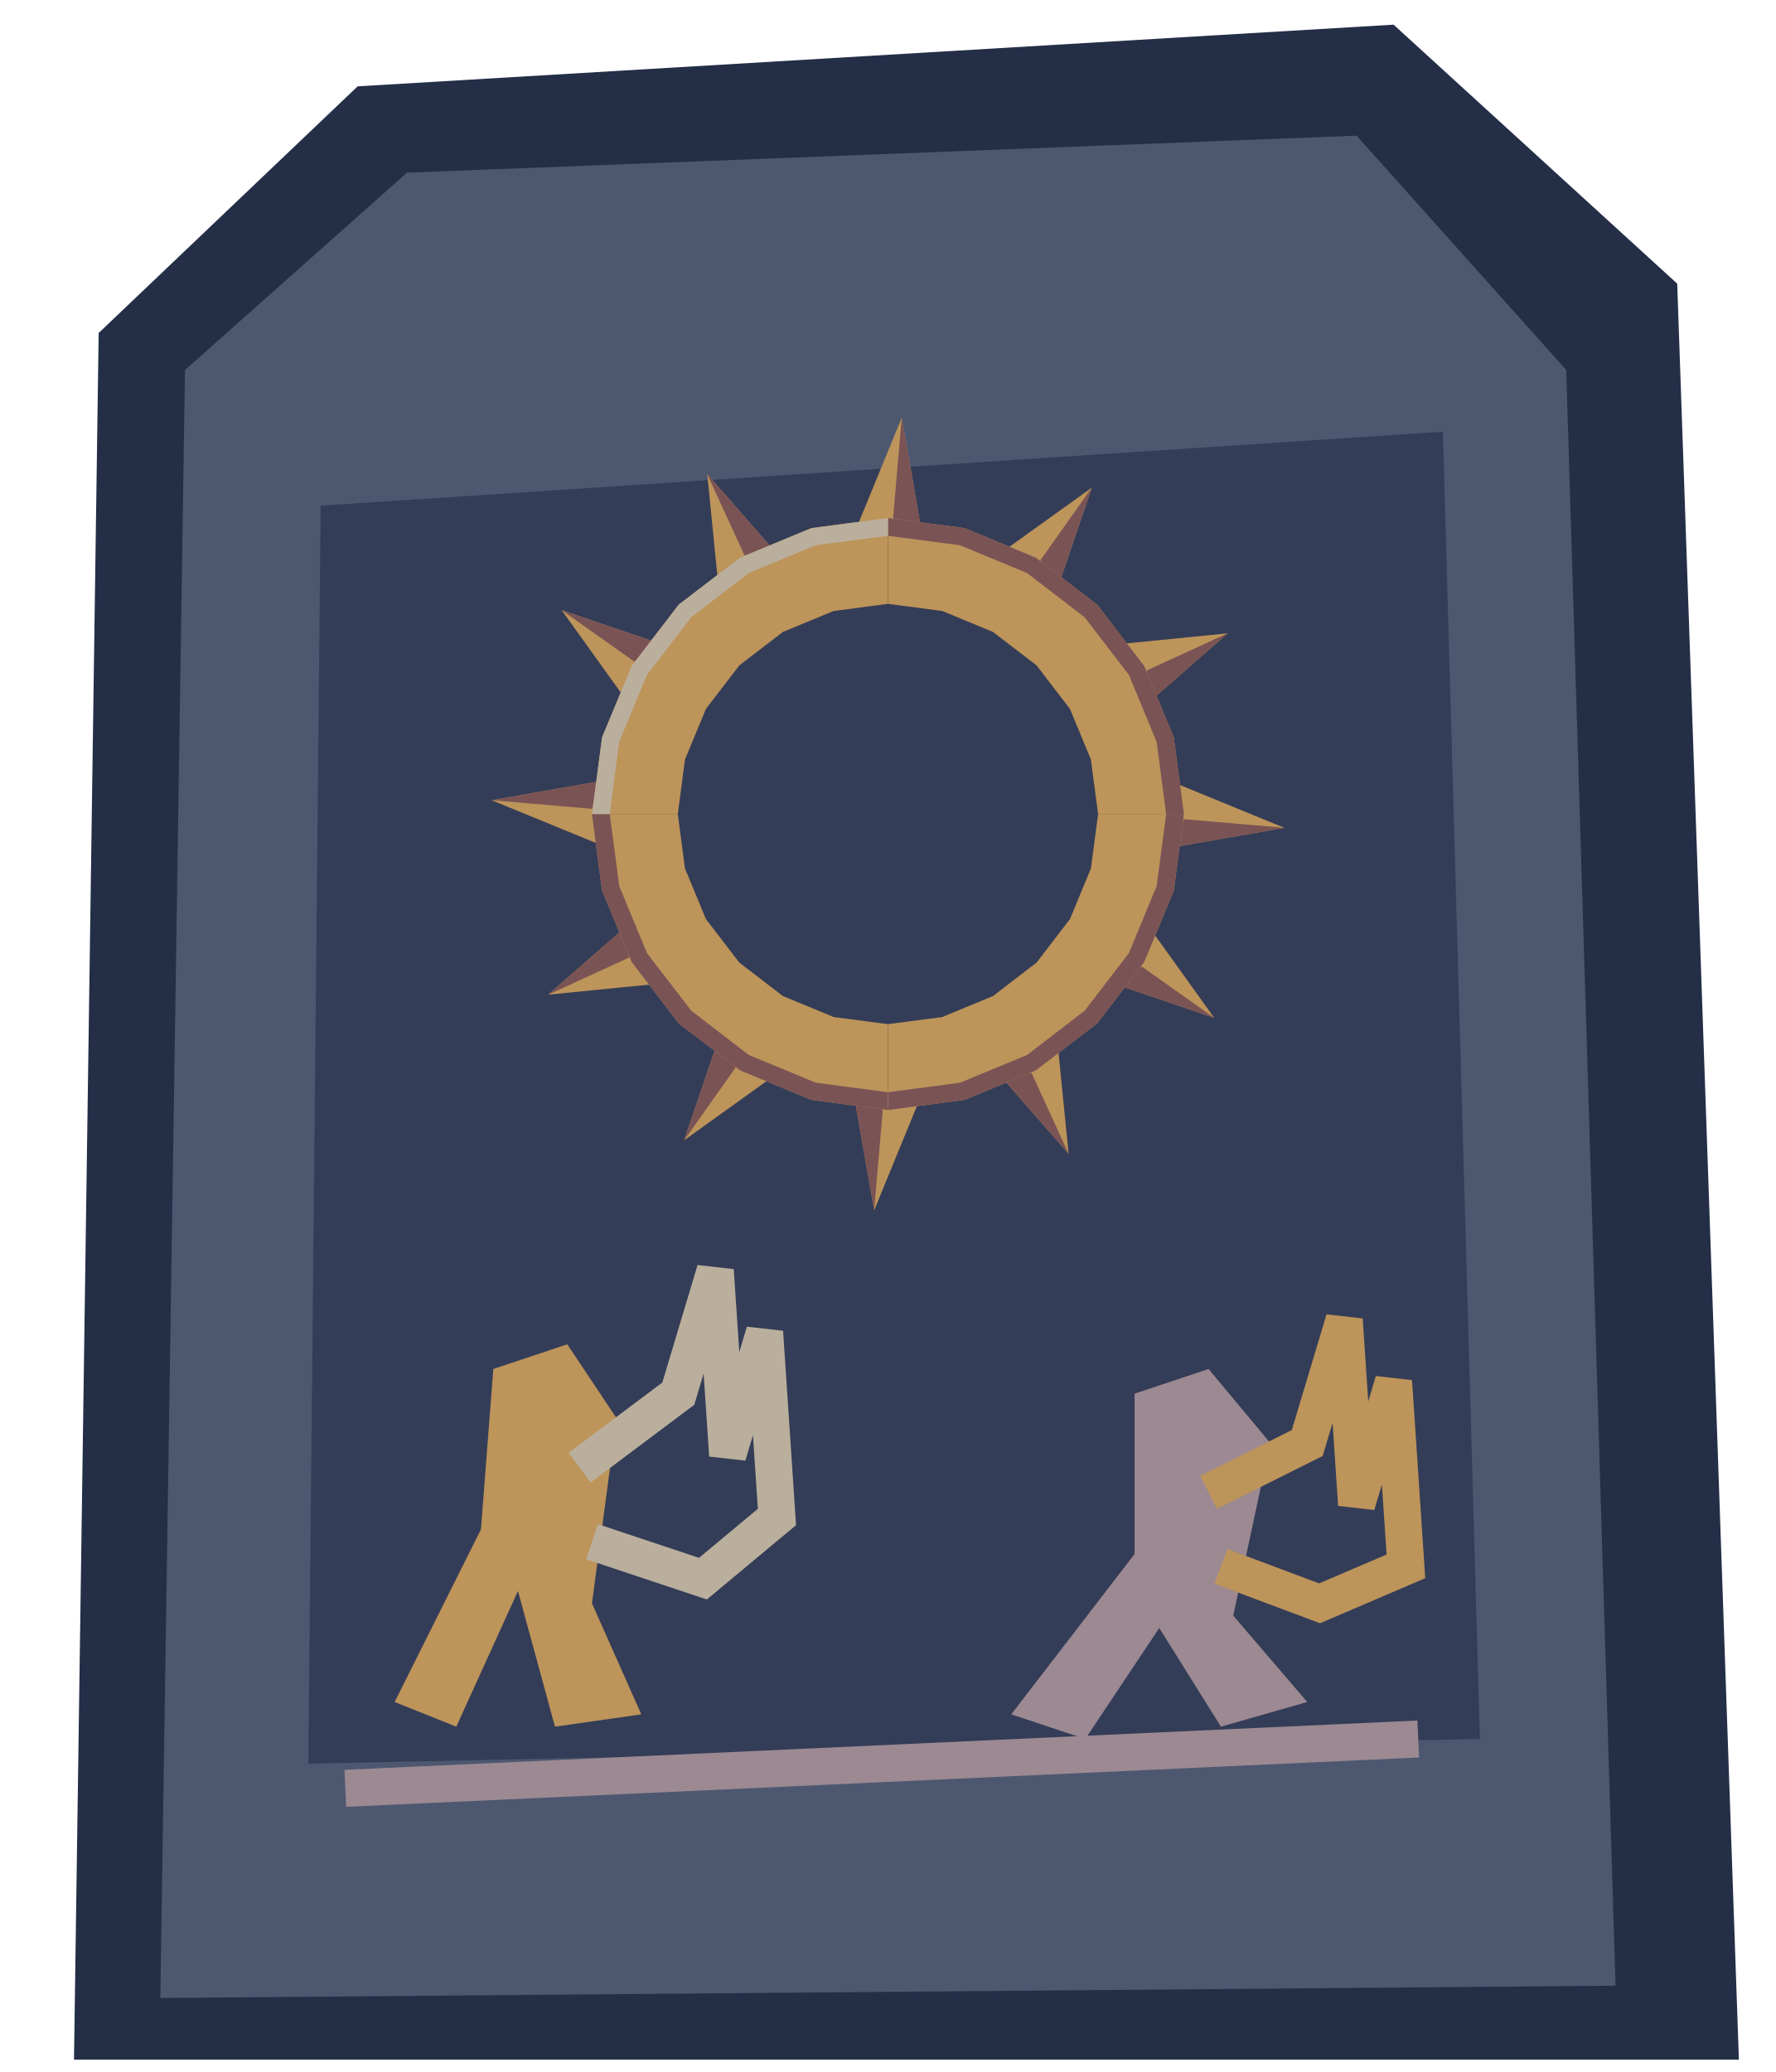
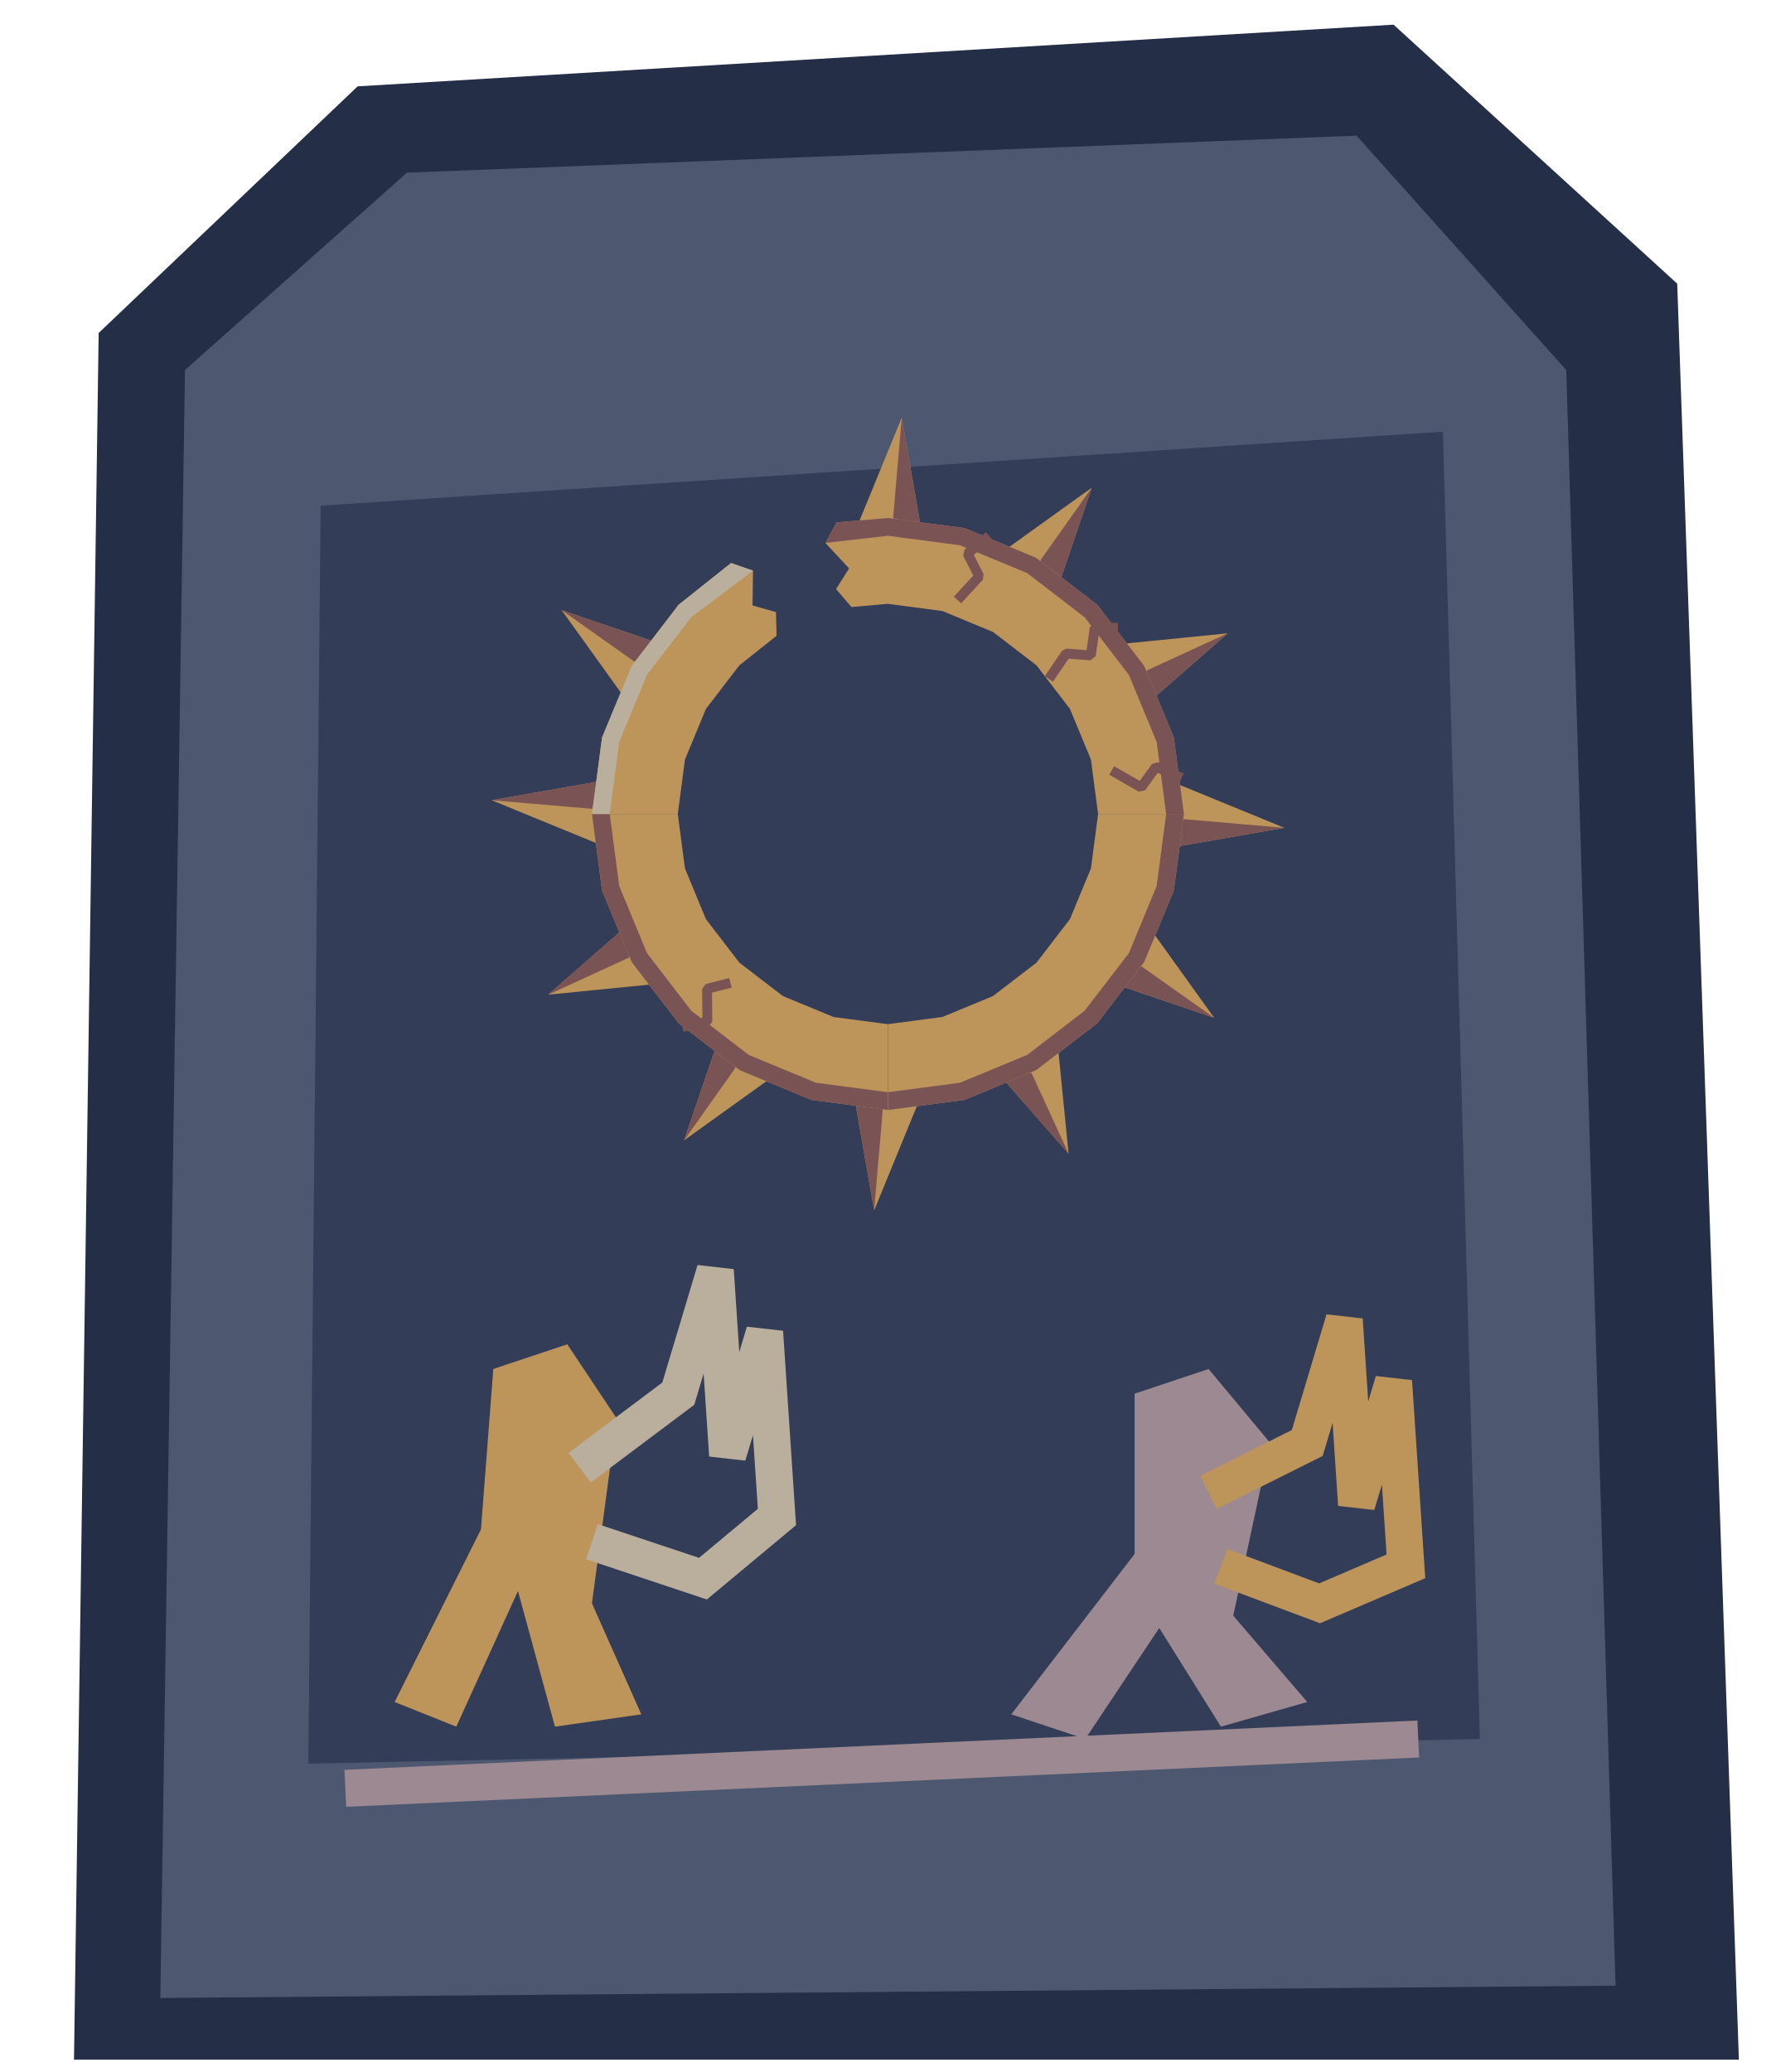
<svg xmlns="http://www.w3.org/2000/svg" width="144" height="168" viewBox="0 0 144 168">
  <polygon points="6.00,167.00 8.00,27.00 29.00,7.00 113.00,2.00 136.00,23.00 141.00,167.00" fill="#242e47" />
  <polygon points="13.00,162.00 15.00,30.00 33.00,14.00 110.00,11.00 127.00,30.00 131.00,161.00" fill="#4d5870" />
  <polygon points="25.00,143.00 26.00,41.00 117.00,35.00 120.00,141.00" fill="#343d57" />
  <g id="mural-sun" data-symbol="hollow-sun">
    <polygon points="69.22,43.37 73.12,33.86 74.78,43.37" fill="#bd945a" />
    <polygon points="73.12,33.86 74.78,43.37 72.42,42.00" fill="#7a5355" />
    <polygon points="80.91,45.01 88.53,39.54 85.72,47.79" fill="#bd945a" />
    <polygon points="88.53,39.54 85.72,47.79 84.36,45.43" fill="#7a5355" />
    <polygon points="90.21,52.28 99.55,51.35 92.99,57.09" fill="#bd945a" />
    <polygon points="99.55,51.35 92.99,57.09 92.99,54.36" fill="#7a5355" />
    <polygon points="94.63,63.22 104.14,67.12 94.63,68.78" fill="#bd945a" />
    <polygon points="104.14,67.12 94.63,68.78 96.00,66.42" fill="#7a5355" />
    <polygon points="92.99,74.91 98.46,82.53 90.21,79.72" fill="#bd945a" />
    <polygon points="98.46,82.53 90.21,79.72 92.57,78.36" fill="#7a5355" />
    <polygon points="85.72,84.21 86.65,93.55 80.91,86.99" fill="#bd945a" />
    <polygon points="86.65,93.55 80.91,86.99 83.64,86.99" fill="#7a5355" />
    <polygon points="74.78,88.63 70.88,98.14 69.22,88.63" fill="#bd945a" />
    <polygon points="70.88,98.14 69.22,88.63 71.58,90.00" fill="#7a5355" />
    <polygon points="63.09,86.99 55.47,92.46 58.28,84.21" fill="#bd945a" />
    <polygon points="55.47,92.46 58.28,84.21 59.64,86.57" fill="#7a5355" />
    <polygon points="53.79,79.72 44.45,80.65 51.01,74.91" fill="#bd945a" />
    <polygon points="44.45,80.65 51.01,74.91 51.01,77.64" fill="#7a5355" />
    <polygon points="49.37,68.78 39.86,64.88 49.37,63.22" fill="#bd945a" />
    <polygon points="39.86,64.88 49.37,63.22 48.00,65.58" fill="#7a5355" />
    <polygon points="51.01,57.09 45.54,49.47 53.79,52.28" fill="#bd945a" />
    <polygon points="45.54,49.47 53.79,52.28 51.43,53.64" fill="#7a5355" />
-     <polygon points="58.28,47.79 57.35,38.45 63.09,45.01" fill="#bd945a" />
-     <polygon points="57.35,38.45 63.09,45.01 60.36,45.01" fill="#7a5355" />
-     <polygon points="72.00,42.00 78.21,42.82 84.00,45.22 88.97,49.03 92.78,54.00 95.18,59.79 96.00,66.00 89.04,66.00 88.46,61.59 86.76,57.48 84.05,53.95 80.52,51.24 76.41,49.54 72.00,48.96" fill="#bd945a" />
-     <polygon points="72.00,42.00 78.21,42.82 84.00,45.22 88.97,49.03 92.78,54.00 95.18,59.79 96.00,66.00 94.56,66.00 93.79,60.16 91.54,54.72 87.95,50.05 83.28,46.46 77.84,44.21 72.00,43.44" fill="#7a5355" />
+     <polygon points="67.83,42.36 72.00,42.00 78.21,42.82 84.00,45.22 88.97,49.03 92.78,54.00 95.18,59.79 96.00,66.00 89.04,66.00 88.46,61.59 86.76,57.48 84.05,53.95 80.52,51.24 76.41,49.54 72.00,48.96 69.04,49.22 67.79,47.76 68.85,46.09 66.93,44.02" fill="#bd945a" />
+     <polygon points="67.83,42.36 72.00,42.00 78.21,42.82 84.00,45.22 88.97,49.03 92.78,54.00 95.18,59.79 96.00,66.00 94.56,66.00 93.79,60.16 91.54,54.72 87.95,50.05 83.28,46.46 77.84,44.21 72.00,43.44 66.93,44.02" fill="#7a5355" />
    <polygon points="96.00,66.00 95.18,72.21 92.78,78.00 88.97,82.97 84.00,86.78 78.21,89.18 72.00,90.00 72.00,83.04 76.41,82.46 80.52,80.76 84.05,78.05 86.76,74.52 88.46,70.41 89.04,66.00" fill="#bd945a" />
    <polygon points="96.00,66.00 95.18,72.21 92.78,78.00 88.97,82.97 84.00,86.78 78.21,89.18 72.00,90.00 72.00,88.56 77.84,87.79 83.28,85.54 87.95,81.95 91.54,77.28 93.79,71.84 94.56,66.00" fill="#7a5355" />
    <polygon points="72.00,90.00 65.79,89.18 60.00,86.78 55.03,82.97 51.22,78.00 48.82,72.21 48.00,66.00 54.96,66.00 55.54,70.41 57.24,74.52 59.95,78.05 63.48,80.76 67.59,82.46 72.00,83.04" fill="#bd945a" />
    <polygon points="72.00,90.00 65.79,89.18 60.00,86.78 55.03,82.97 51.22,78.00 48.82,72.21 48.00,66.00 49.44,66.00 50.21,71.84 52.46,77.28 56.05,81.95 60.72,85.54 66.16,87.79 72.00,88.56" fill="#7a5355" />
-     <polygon points="48.00,66.00 48.82,59.79 51.22,54.00 55.03,49.03 60.00,45.22 65.79,42.82 72.00,42.00 72.00,48.96 67.59,49.54 63.48,51.24 59.95,53.95 57.24,57.48 55.54,61.59 54.96,66.00" fill="#bd945a" />
-     <polygon points="48.00,66.00 48.82,59.79 51.22,54.00 55.03,49.03 60.00,45.22 65.79,42.82 72.00,42.00 72.00,43.44 66.16,44.21 60.72,46.46 56.05,50.05 52.46,54.72 50.21,60.16 49.44,66.00" fill="#baaf9c" />
+     <polygon points="48.00,66.00 48.82,59.79 51.22,54.00 55.03,49.03 59.28,45.65 61.06,46.27 61.02,49.09 62.92,49.63 62.97,51.55 59.95,53.95 57.24,57.48 55.54,61.59 54.96,66.00" fill="#bd945a" />
+     <polygon points="48.00,66.00 48.82,59.79 51.22,54.00 55.03,49.03 59.28,45.65 61.06,46.27 56.05,50.05 52.46,54.72 50.21,60.16 49.44,66.00" fill="#baaf9c" />
+     <polyline data-fracture="closed" points="80.21,43.45 78.46,44.88 79.40,46.73 77.64,48.65" fill="none" stroke="#7a5355" stroke-width="0.8" stroke-linejoin="bevel" />
+     <polyline data-fracture="closed" points="90.65,50.90 88.77,50.90 88.45,53.14 86.45,52.99 85.05,55.05" fill="none" stroke="#7a5355" stroke-width="0.8" stroke-linejoin="bevel" />
+     <polyline data-fracture="closed" points="95.82,63.08 93.74,62.17 92.53,63.84 90.14,62.47" fill="none" stroke="#7a5355" stroke-width="0.8" stroke-linejoin="bevel" />
+     <polyline data-fracture="closed" points="55.33,83.26 57.36,82.85 57.33,80.17 59.23,79.69" fill="none" stroke="#7a5355" stroke-width="0.8" stroke-linejoin="bevel" />
  </g>
  <polygon points="40.00,111.00 46.00,109.00 50.00,115.00 48.00,130.00 52.00,139.00 45.00,140.00 42.00,129.00 37.00,140.00 32.00,138.00 39.00,124.00" fill="#bd945a" />
  <polygon points="92.00,113.00 98.00,111.00 103.00,117.00 100.00,131.00 106.00,138.00 99.00,140.00 94.00,132.00 88.00,141.00 82.00,139.00 92.00,126.00" fill="#9c8992" />
  <polyline points="47.00,119.00 55.00,113.00 58.00,103.00 59.00,118.00 62.00,108.00 63.00,123.00 57.00,128.00 48.00,125.00" fill="none" stroke="#baaf9c" stroke-width="3" />
  <polyline points="98.00,121.00 106.00,117.00 109.00,107.00 110.00,122.00 113.00,112.00 114.00,127.00 107.00,130.00 99.00,127.00" fill="none" stroke="#bd945a" stroke-width="3" />
  <polyline points="28.00,145.00 115.00,141.00" fill="none" stroke="#9c8992" stroke-width="3" />
</svg>
